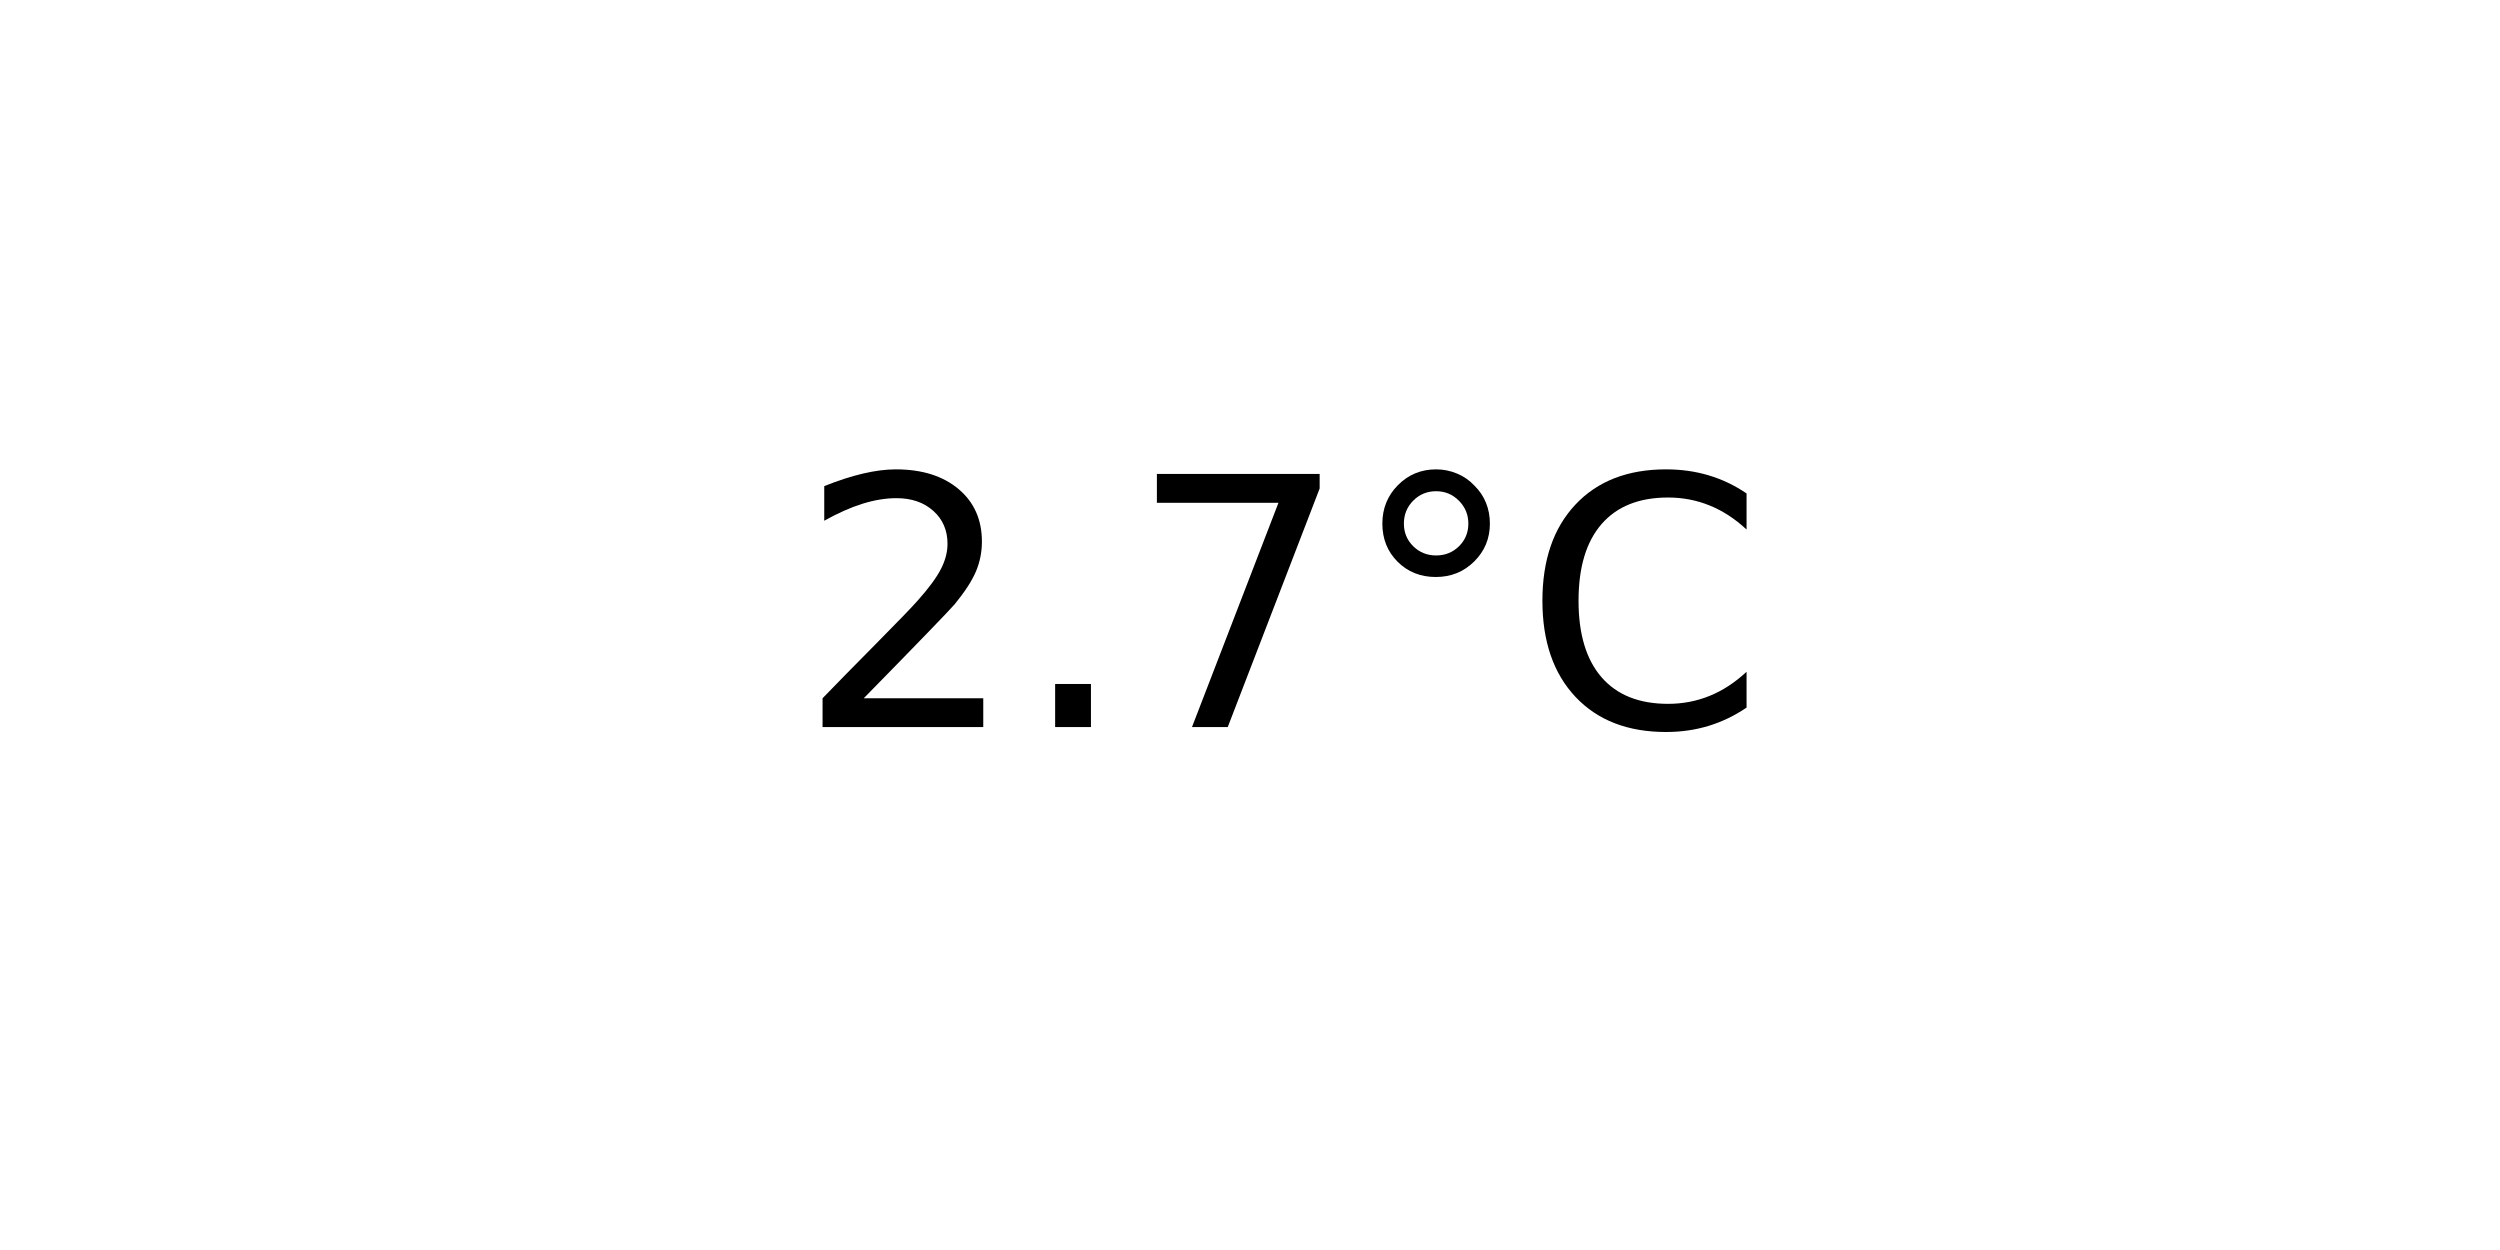
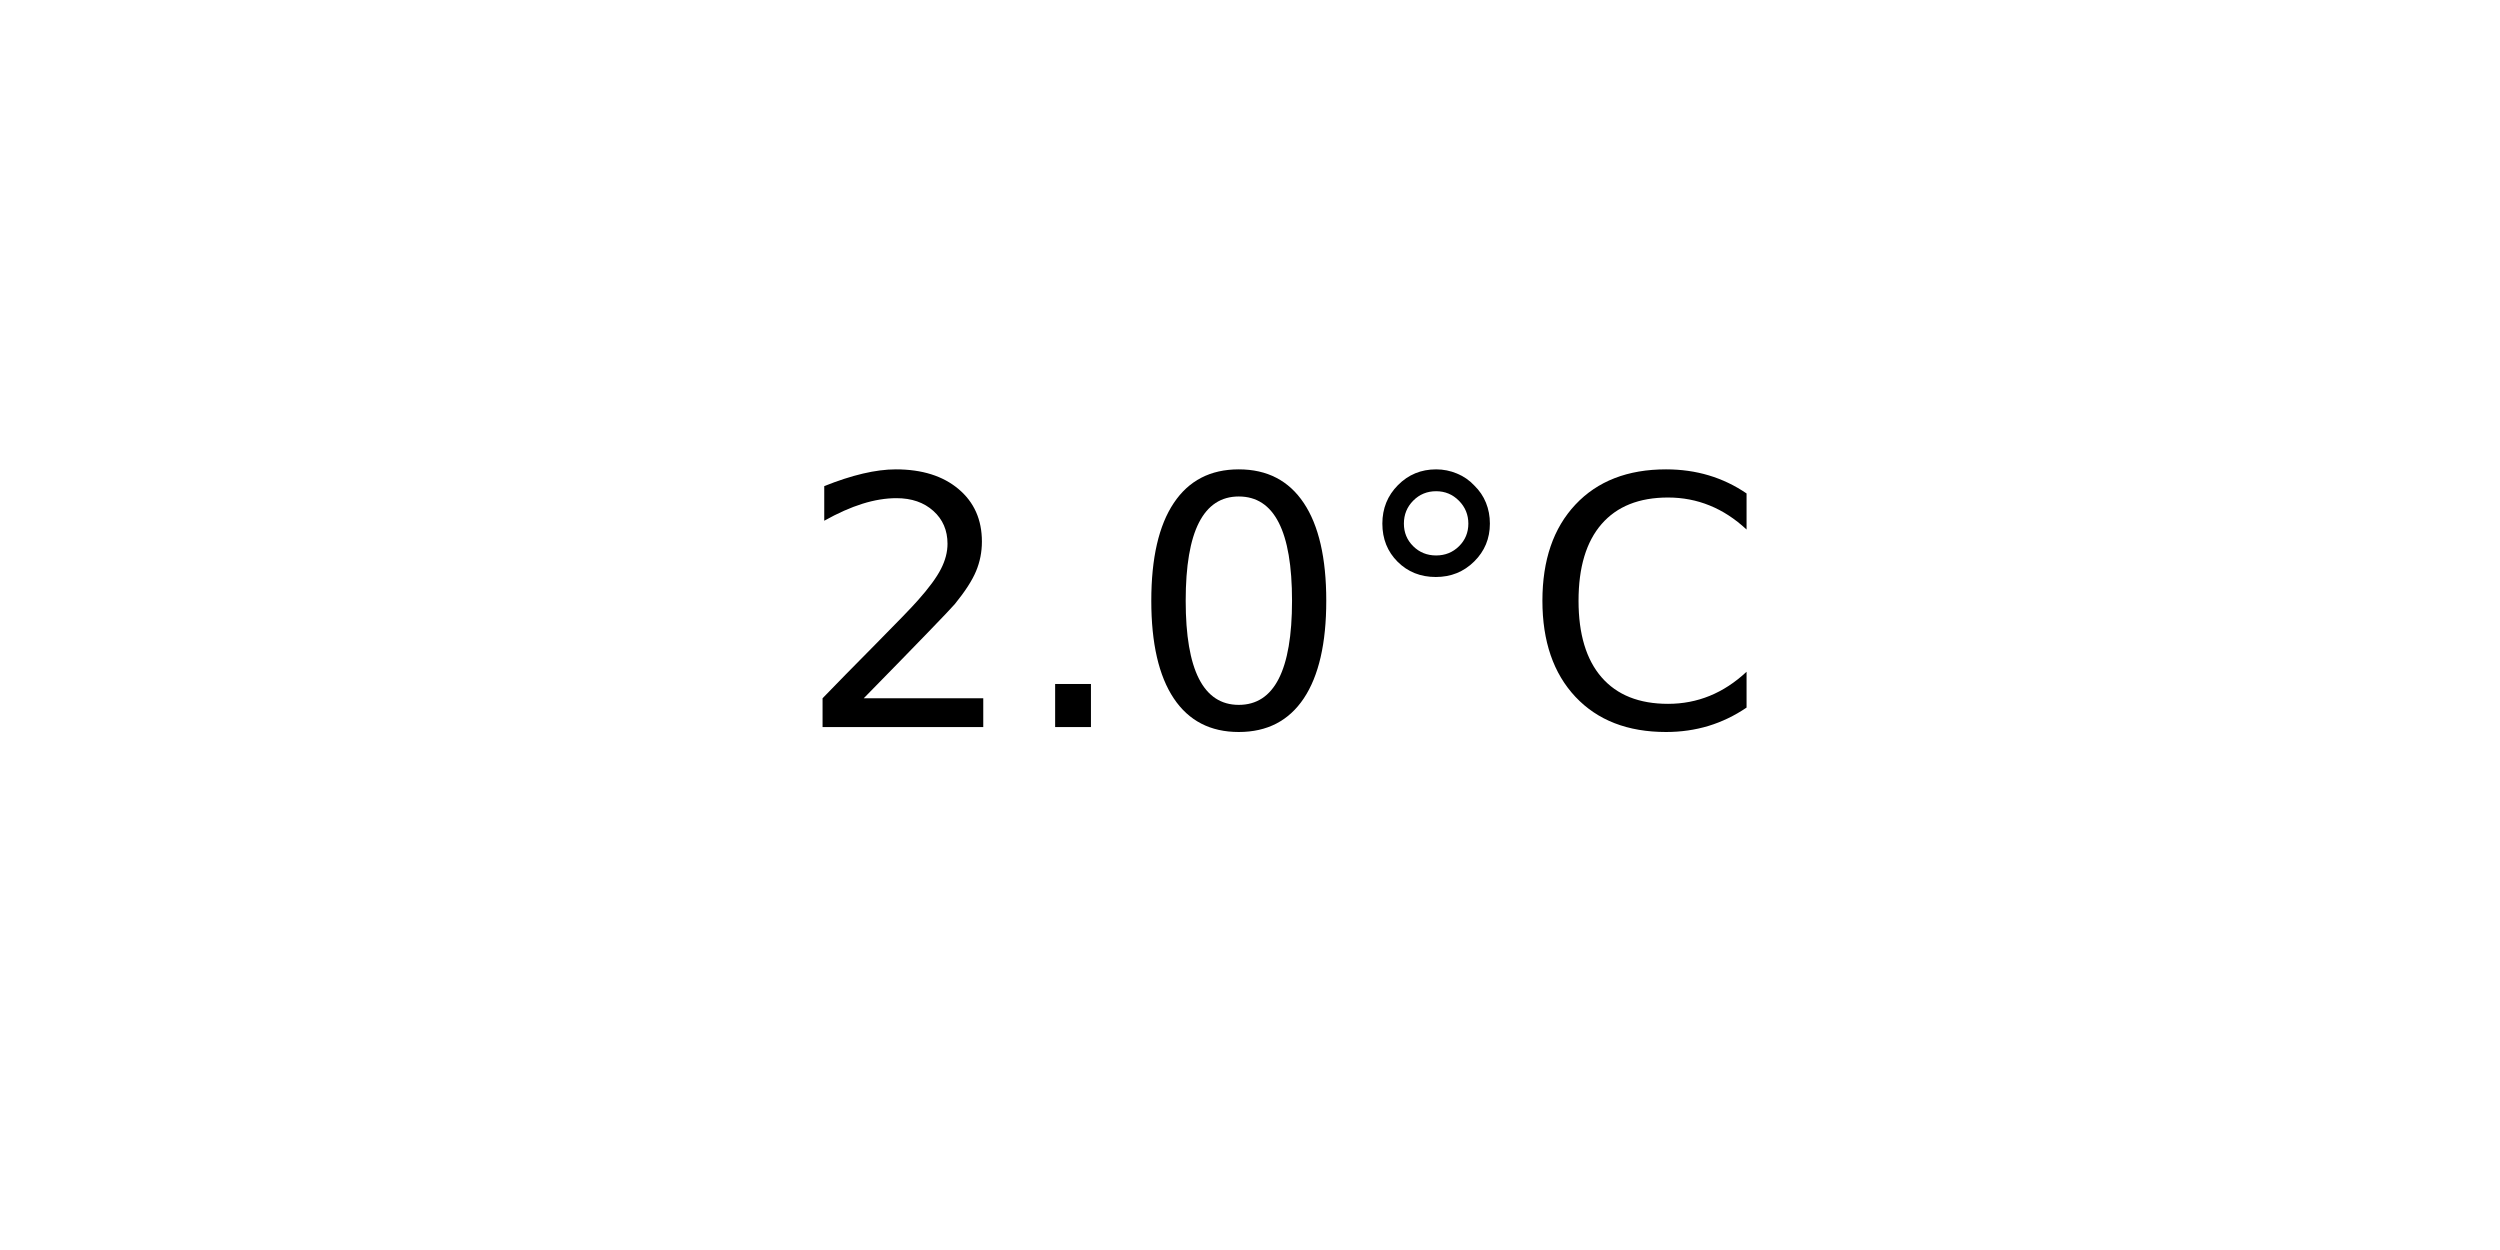
<svg xmlns="http://www.w3.org/2000/svg" xmlns:xlink="http://www.w3.org/1999/xlink" width="72pt" height="36pt" viewBox="0 0 72 36" version="1.1">
  <defs>
    <style type="text/css">*{stroke-linejoin: round; stroke-linecap: butt}</style>
  </defs>
  <g id="figure_1">
    <g id="axes_1">
      <g id="text_1">
        <g transform="translate(22.95703 20.93937) scale(0.1 -0.1)">
          <defs>
            <path id="DejaVuSans-32" d="M 1228 531  L 3431 531  L 3431 0  L 469 0  L 469 531  Q 828 903 1448 1529  Q 2069 2156 2228 2338  Q 2531 2678 2651 2914  Q 2772 3150 2772 3378  Q 2772 3750 2511 3984  Q 2250 4219 1831 4219  Q 1534 4219 1204 4116  Q 875 4013 500 3803  L 500 4441  Q 881 4594 1212 4672  Q 1544 4750 1819 4750  Q 2544 4750 2975 4387  Q 3406 4025 3406 3419  Q 3406 3131 3298 2873  Q 3191 2616 2906 2266  Q 2828 2175 2409 1742  Q 1991 1309 1228 531  z " transform="scale(0.015625)" />
            <path id="DejaVuSans-2e" d="M 684 794  L 1344 794  L 1344 0  L 684 0  L 684 794  z " transform="scale(0.015625)" />
-             <path id="DejaVuSans-37" d="M 525 4666  L 3525 4666  L 3525 4397  L 1831 0  L 1172 0  L 2766 4134  L 525 4134  L 525 4666  z " transform="scale(0.015625)" />
+             <path id="DejaVuSans-30" d="M 2034 4250  Q 1547 4250 1301 3770  Q 1056 3291 1056 2328  Q 1056 1369 1301 889  Q 1547 409 2034 409  Q 2525 409 2770 889  Q 3016 1369 3016 2328  Q 3016 3291 2770 3770  Q 2525 4250 2034 4250  z M 2034 4750  Q 2819 4750 3233 4129  Q 3647 3509 3647 2328  Q 3647 1150 3233 529  Q 2819 -91 2034 -91  Q 1250 -91 836 529  Q 422 1150 422 2328  Q 422 3509 836 4129  Q 1250 4750 2034 4750  z " transform="scale(0.015625)" />
            <path id="DejaVuSans-b0" d="M 1600 4347  Q 1350 4347 1178 4173  Q 1006 4000 1006 3750  Q 1006 3503 1178 3333  Q 1350 3163 1600 3163  Q 1850 3163 2022 3333  Q 2194 3503 2194 3750  Q 2194 3997 2020 4172  Q 1847 4347 1600 4347  z M 1600 4750  Q 1800 4750 1984 4673  Q 2169 4597 2303 4453  Q 2447 4313 2519 4134  Q 2591 3956 2591 3750  Q 2591 3338 2302 3052  Q 2013 2766 1594 2766  Q 1172 2766 890 3047  Q 609 3328 609 3750  Q 609 4169 896 4459  Q 1184 4750 1600 4750  z " transform="scale(0.015625)" />
            <path id="DejaVuSans-43" d="M 4122 4306  L 4122 3641  Q 3803 3938 3442 4084  Q 3081 4231 2675 4231  Q 1875 4231 1450 3742  Q 1025 3253 1025 2328  Q 1025 1406 1450 917  Q 1875 428 2675 428  Q 3081 428 3442 575  Q 3803 722 4122 1019  L 4122 359  Q 3791 134 3420 21  Q 3050 -91 2638 -91  Q 1578 -91 968 557  Q 359 1206 359 2328  Q 359 3453 968 4101  Q 1578 4750 2638 4750  Q 3056 4750 3426 4639  Q 3797 4528 4122 4306  z " transform="scale(0.015625)" />
          </defs>
          <use xlink:href="#DejaVuSans-32" />
          <use xlink:href="#DejaVuSans-2e" x="63.623" />
-           <use xlink:href="#DejaVuSans-37" x="95.41" />
+           <use xlink:href="#DejaVuSans-30" x="95.41" />
          <use xlink:href="#DejaVuSans-b0" x="159.033" />
          <use xlink:href="#DejaVuSans-43" x="209.033" />
        </g>
      </g>
    </g>
  </g>
</svg>
